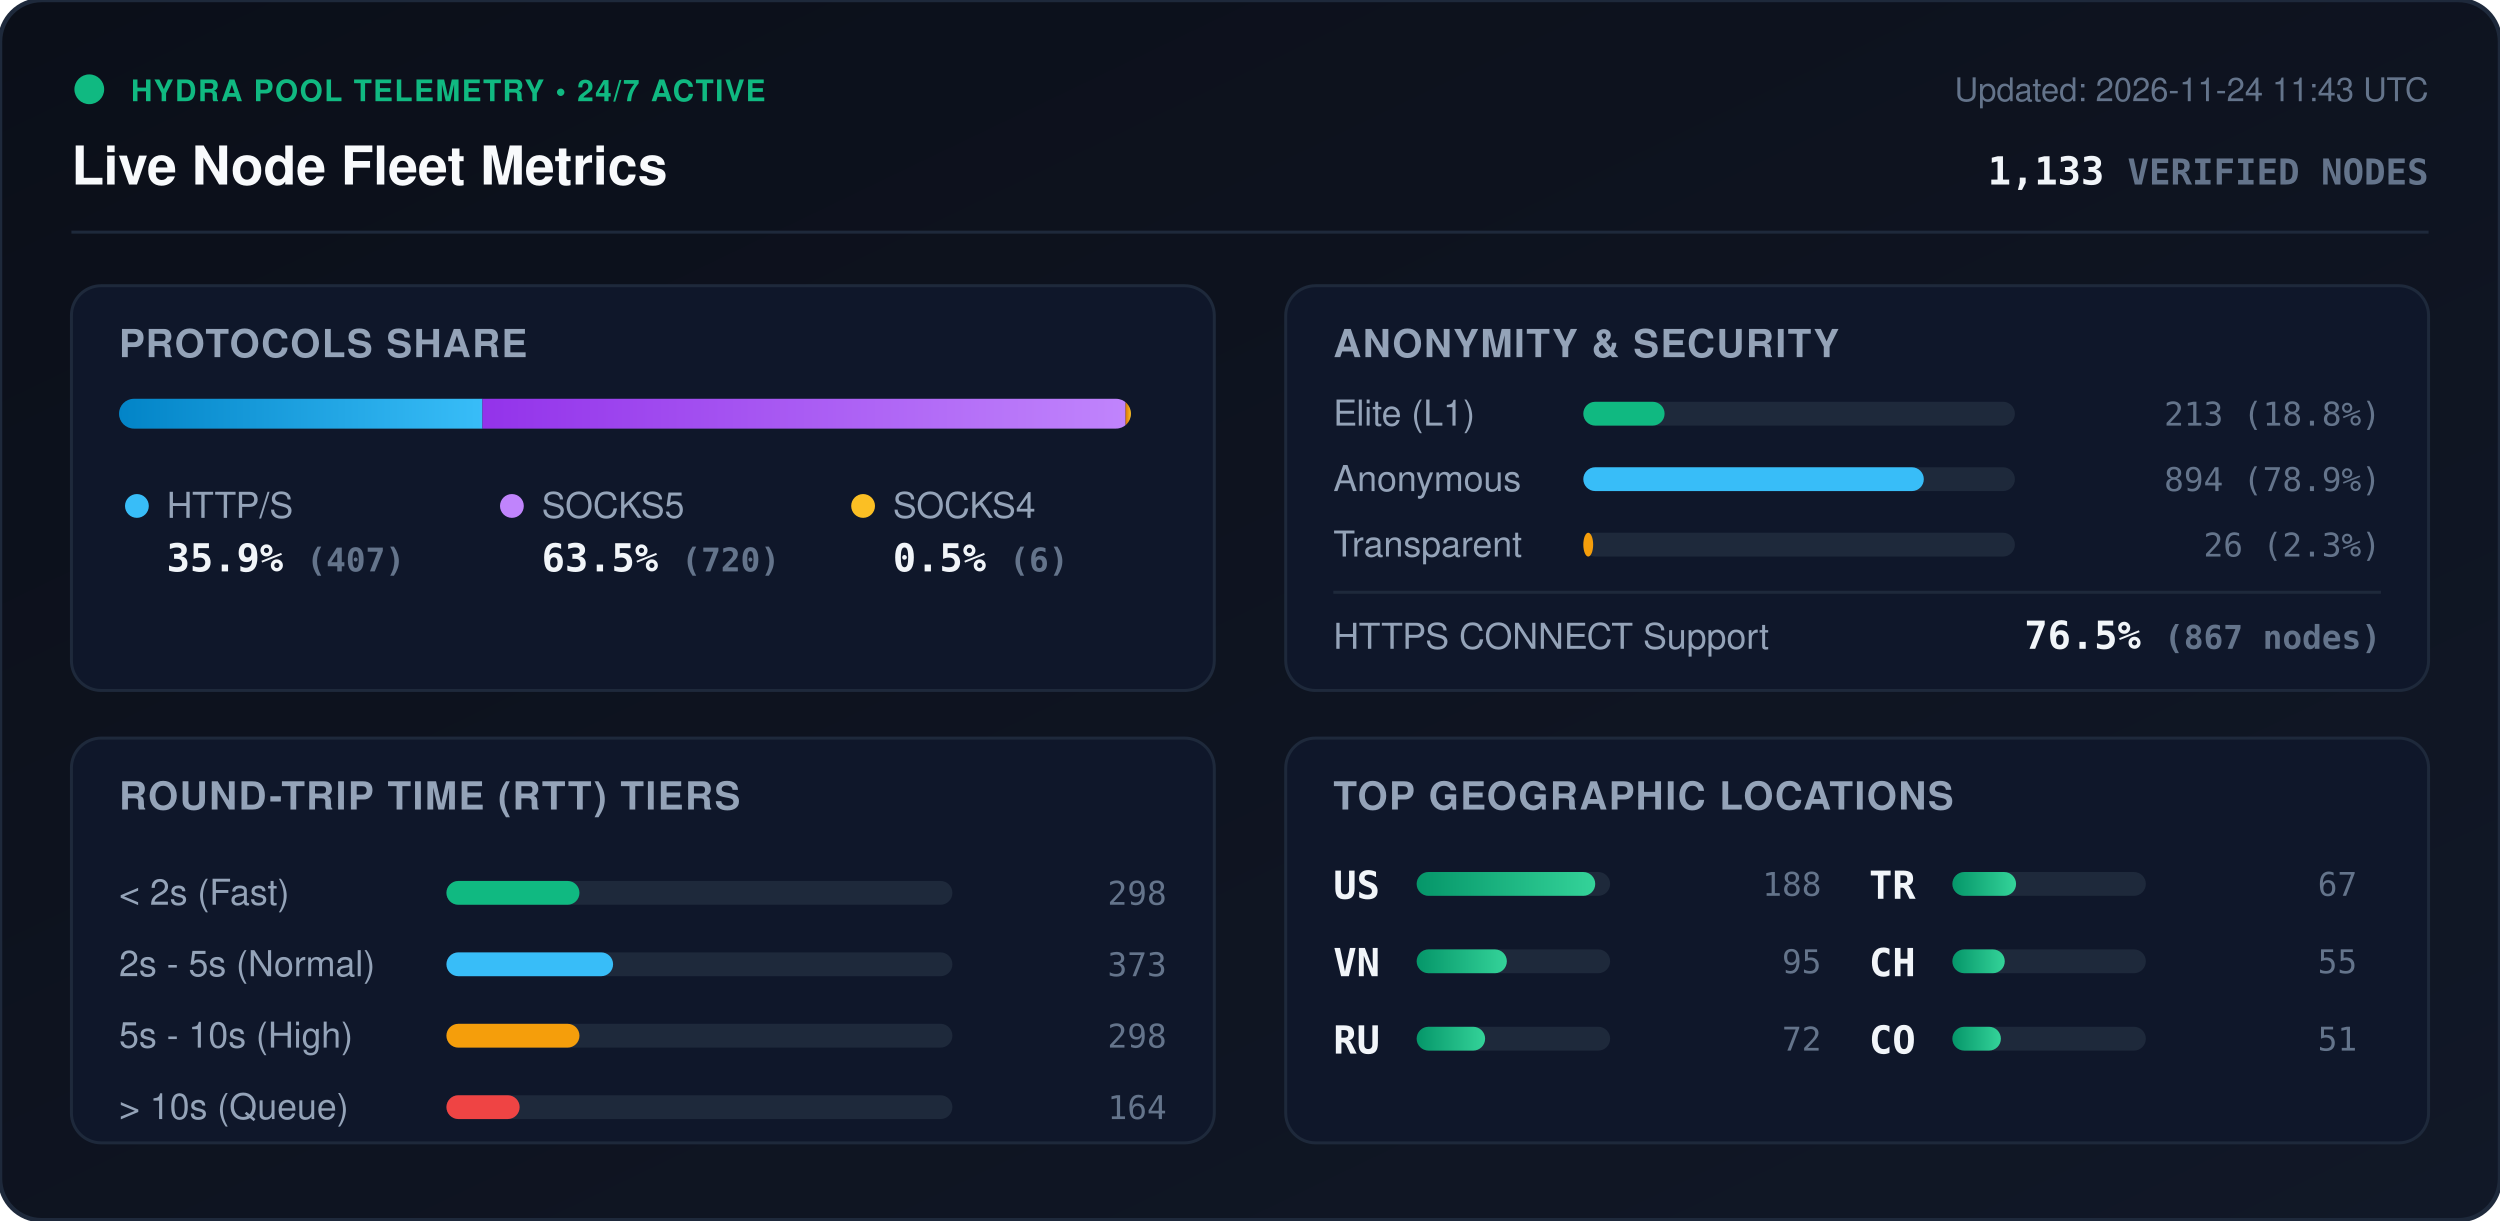
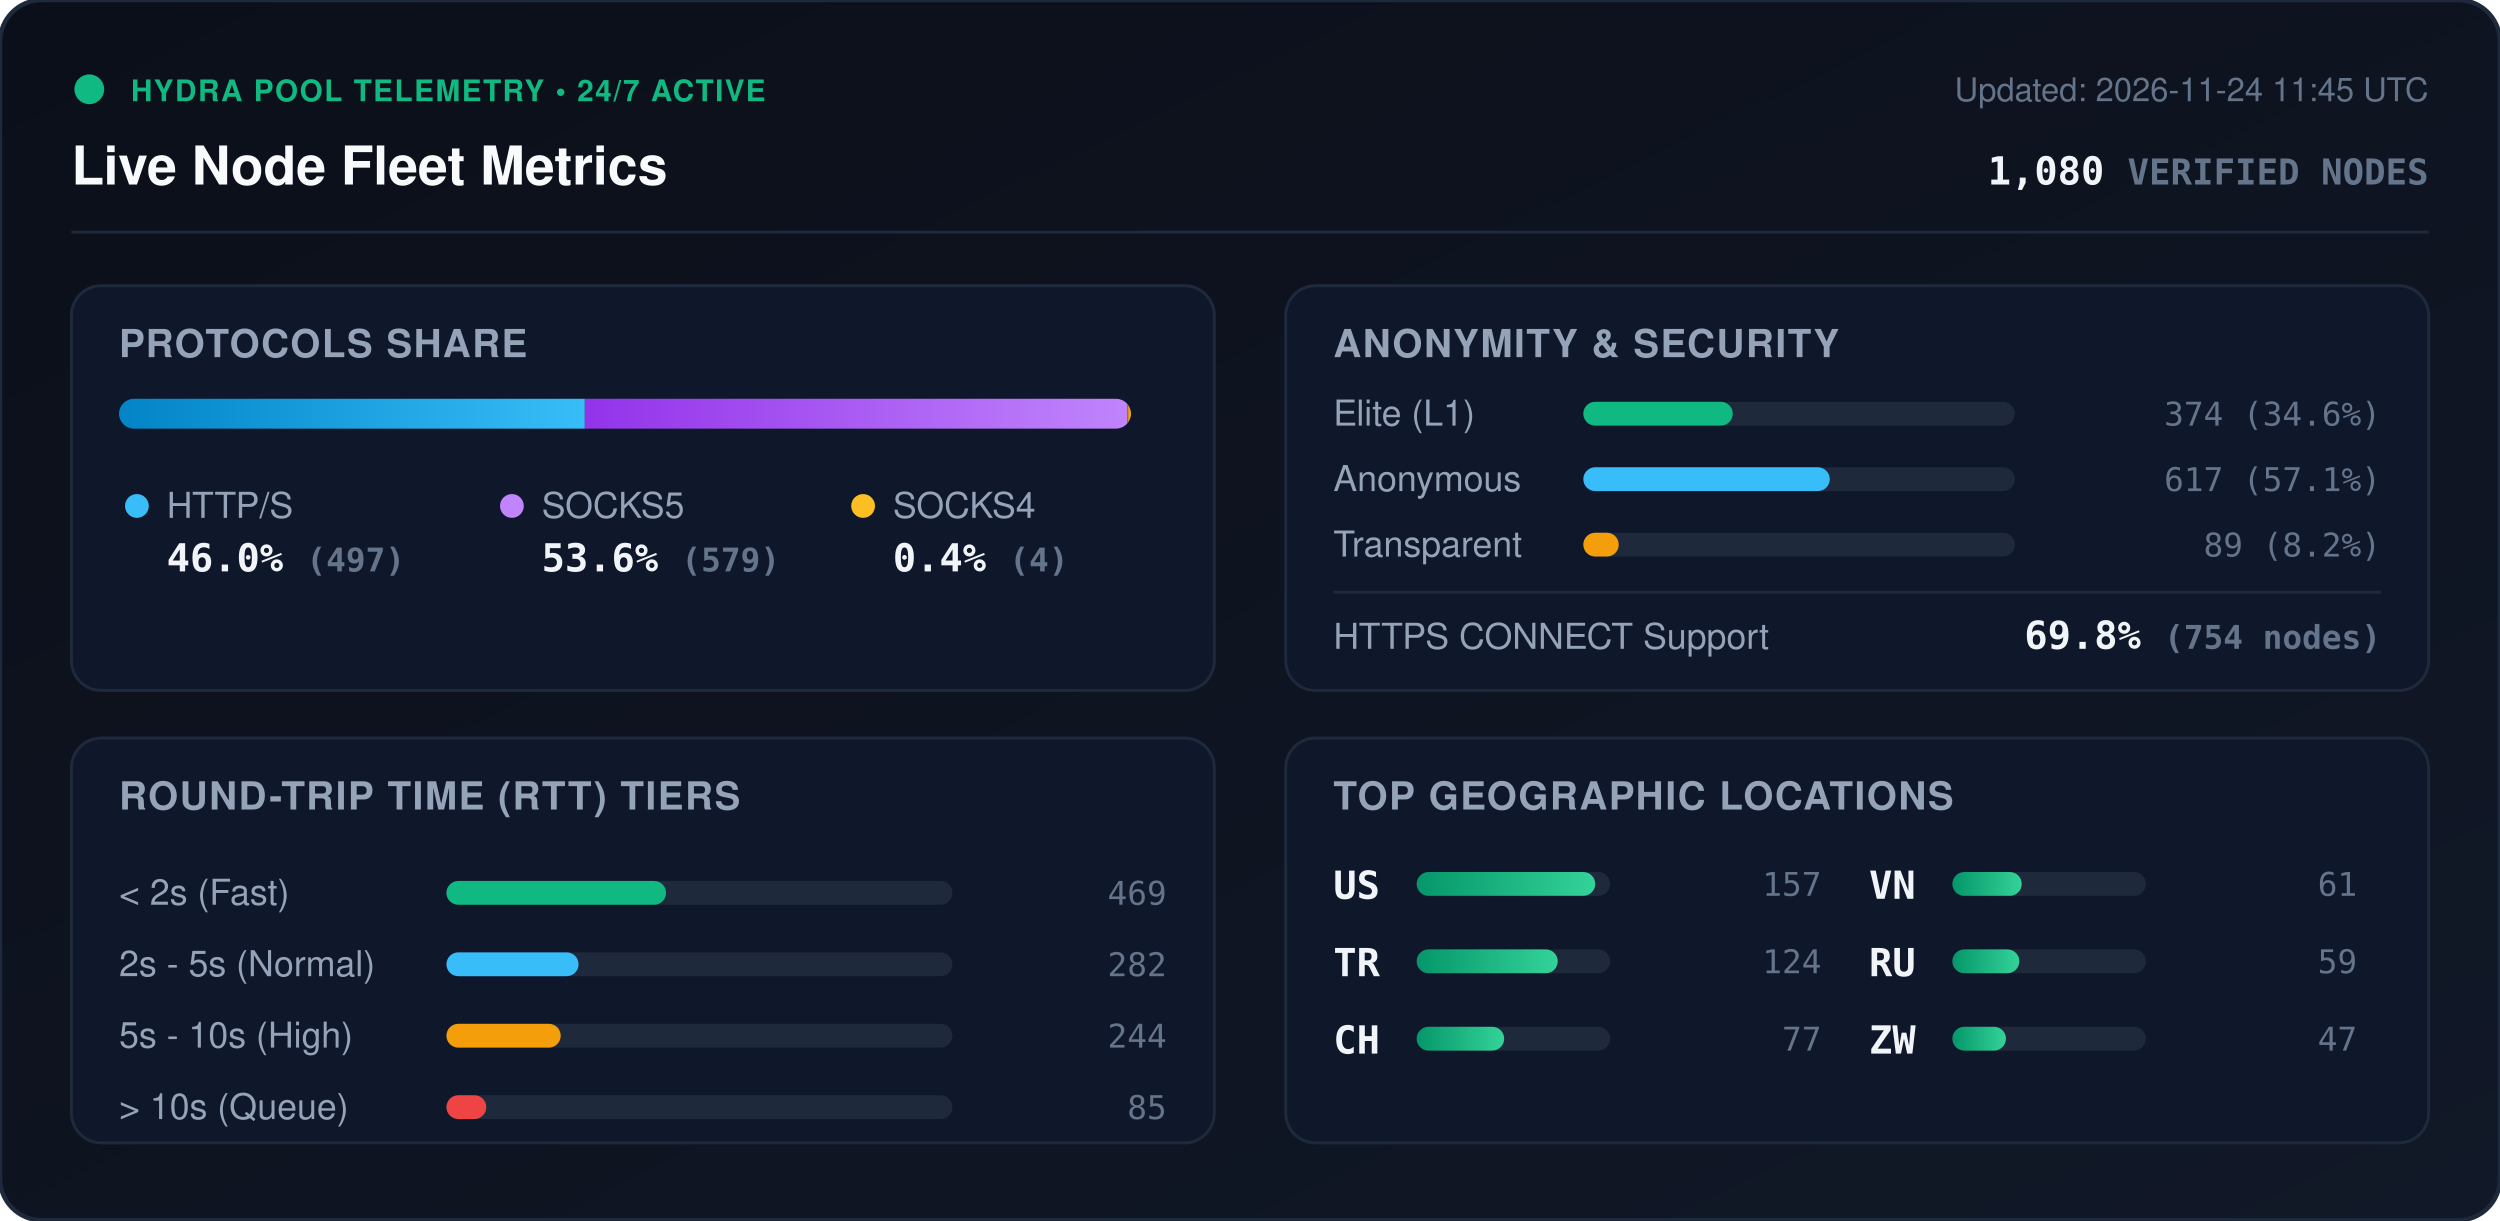
<svg xmlns="http://www.w3.org/2000/svg" viewBox="0 0 840 410" width="840" height="410" style="max-width: 100%; height: auto;">
  <defs>
    <linearGradient id="bg" x1="0%" y1="0%" x2="100%" y2="100%">
      <stop offset="0%" stop-color="#0b0f19" />
      <stop offset="100%" stop-color="#111827" />
    </linearGradient>
    <linearGradient id="bar-http" x1="0%" y1="0%" x2="100%" y2="0%">
      <stop offset="0%" stop-color="#0284c7" />
      <stop offset="100%" stop-color="#38bdf8" />
    </linearGradient>
    <linearGradient id="bar-socks5" x1="0%" y1="0%" x2="100%" y2="0%">
      <stop offset="0%" stop-color="#9333ea" />
      <stop offset="100%" stop-color="#c084fc" />
    </linearGradient>
    <linearGradient id="bar-socks4" x1="0%" y1="0%" x2="100%" y2="0%">
      <stop offset="0%" stop-color="#d97706" />
      <stop offset="100%" stop-color="#fbbf24" />
    </linearGradient>
    <linearGradient id="bar-green" x1="0%" y1="0%" x2="100%" y2="0%">
      <stop offset="0%" stop-color="#059669" />
      <stop offset="100%" stop-color="#34d399" />
    </linearGradient>
    <clipPath id="prog-track-clip">
      <rect width="340.0" height="10" rx="5" />
    </clipPath>
    <style>
      .title { font: 700 18px -apple-system, BlinkMacSystemFont, 'Segoe UI', Helvetica, Arial, sans-serif; fill: #f8fafc; }
      .sub { font: 500 11px -apple-system, BlinkMacSystemFont, 'Segoe UI', Helvetica, Arial, sans-serif; fill: #64748b; }
      .section-hdr { font: 600 13px -apple-system, BlinkMacSystemFont, 'Segoe UI', Helvetica, Arial, sans-serif; fill: #94a3b8; letter-spacing: 0.5px; }
      .metric-val { font: 700 13px -apple-system, BlinkMacSystemFont, 'Segoe UI', Helvetica, Arial, sans-serif; fill: #f1f5f9; }
      .metric-lbl { font: 500 12px -apple-system, BlinkMacSystemFont, 'Segoe UI', Helvetica, Arial, sans-serif; fill: #94a3b8; }
      .badge-txt { font: 700 10px -apple-system, BlinkMacSystemFont, 'Segoe UI', Helvetica, Arial, sans-serif; fill: #10b981; letter-spacing: 0.5px; }
      .mono { font-family: ui-monospace, SFMono-Regular, Menlo, Monaco, Consolas, monospace; }
      .pulse { animation: beacon 2s infinite ease-in-out; }
      @keyframes beacon { 0%, 100% { opacity: 1; } 50% { opacity: 0.35; } }
    </style>
  </defs>
  <rect width="840" height="410" rx="14" fill="url(#bg)" stroke="#1e293b" stroke-width="1.5" />
  <g transform="translate(24, 24)">
    <circle cx="6" cy="6" r="5" fill="#10b981" class="pulse" />
    <text x="20" y="10" class="badge-txt">HYDRA POOL TELEMETRY • 24/7 ACTIVE</text>
    <text x="0" y="38" class="title">Live Node Fleet Metrics</text>
-     <text x="792" y="10" text-anchor="end" class="sub">Updated: 2026-11-24 11:43 UTC</text>
-     <text x="792" y="38" text-anchor="end" class="metric-val mono" fill="#38bdf8">1,133 <tspan font-size="12" fill="#64748b">VERIFIED NODES</tspan>
+     <text x="792" y="10" text-anchor="end" class="sub">Updated: 2026-11-24 11:45 UTC</text>
+     <text x="792" y="38" text-anchor="end" class="metric-val mono" fill="#38bdf8">1,080 <tspan font-size="12" fill="#64748b">VERIFIED NODES</tspan>
    </text>
  </g>
  <line x1="24" y1="78" x2="816" y2="78" stroke="#1e293b" stroke-width="1" />
  <g transform="translate(24, 96)">
    <rect width="384" height="136" rx="10" fill="#0f172a" stroke="#1e293b" />
    <text x="16" y="24" class="section-hdr">PROTOCOLS SHARE</text>
    <g transform="translate(16, 38)">
      <rect width="340.0" height="10" rx="5" fill="#1e293b" />
      <g clip-path="url(#prog-track-clip)">
-         <rect x="0" width="122.1" height="10" fill="url(#bar-http)" />
-         <rect x="122.1" width="216.1" height="10" fill="url(#bar-socks5)" />
-         <rect x="338.2" width="1.8" height="10" fill="url(#bar-socks4)" />
+         <rect x="0" width="156.5" height="10" fill="url(#bar-http)" />
+         <rect x="156.5" width="182.3" height="10" fill="url(#bar-socks5)" />
+         <rect x="338.8" width="1.3" height="10" fill="url(#bar-socks4)" />
      </g>
    </g>
    <g transform="translate(16, 68)">
      <circle cx="6" cy="6" r="4" fill="#38bdf8" />
      <text x="16" y="10" class="metric-lbl">HTTP/S</text>
-       <text x="16" y="28" class="metric-val mono">35.9% <tspan font-size="11" fill="#64748b">(407)</tspan>
+       <text x="16" y="28" class="metric-val mono">46.0% <tspan font-size="11" fill="#64748b">(497)</tspan>
      </text>
      <circle cx="132" cy="6" r="4" fill="#c084fc" />
      <text x="142" y="10" class="metric-lbl">SOCKS5</text>
-       <text x="142" y="28" class="metric-val mono">63.5% <tspan font-size="11" fill="#64748b">(720)</tspan>
+       <text x="142" y="28" class="metric-val mono">53.6% <tspan font-size="11" fill="#64748b">(579)</tspan>
      </text>
      <circle cx="250" cy="6" r="4" fill="#fbbf24" />
      <text x="260" y="10" class="metric-lbl">SOCKS4</text>
-       <text x="260" y="28" class="metric-val mono">0.5% <tspan font-size="11" fill="#64748b">(6)</tspan>
+       <text x="260" y="28" class="metric-val mono">0.4% <tspan font-size="11" fill="#64748b">(4)</tspan>
      </text>
    </g>
  </g>
  <g transform="translate(432, 96)">
    <rect width="384" height="136" rx="10" fill="#0f172a" stroke="#1e293b" />
    <text x="16" y="24" class="section-hdr">ANONYMITY &amp; SECURITY</text>
    <text x="16" y="47" class="metric-lbl">Elite (L1)</text>
    <rect x="100" y="39" width="145.0" height="8" rx="4" fill="#1e293b" />
-     <rect x="100" y="39" width="27.3" height="8" rx="4" fill="#10b981" />
-     <text x="368" y="47" text-anchor="end" class="mono sub" fill="#e2e8f0">213 (18.8%)</text>
+     <rect x="100" y="39" width="50.2" height="8" rx="4" fill="#10b981" />
+     <text x="368" y="47" text-anchor="end" class="mono sub" fill="#e2e8f0">374 (34.6%)</text>
    <text x="16" y="69" class="metric-lbl">Anonymous</text>
    <rect x="100" y="61" width="145.0" height="8" rx="4" fill="#1e293b" />
-     <rect x="100" y="61" width="114.4" height="8" rx="4" fill="#38bdf8" />
-     <text x="368" y="69" text-anchor="end" class="mono sub" fill="#e2e8f0">894 (78.9%)</text>
+     <rect x="100" y="61" width="82.8" height="8" rx="4" fill="#38bdf8" />
+     <text x="368" y="69" text-anchor="end" class="mono sub" fill="#e2e8f0">617 (57.1%)</text>
    <text x="16" y="91" class="metric-lbl">Transparent</text>
    <rect x="100" y="83" width="145.0" height="8" rx="4" fill="#1e293b" />
-     <rect x="100" y="83" width="3.3" height="8" rx="4" fill="#f59e0b" />
-     <text x="368" y="91" text-anchor="end" class="mono sub" fill="#e2e8f0">26 (2.3%)</text>
+     <rect x="100" y="83" width="11.9" height="8" rx="4" fill="#f59e0b" />
+     <text x="368" y="91" text-anchor="end" class="mono sub" fill="#e2e8f0">89 (8.2%)</text>
    <line x1="16" y1="103" x2="368" y2="103" stroke="#1e293b" stroke-width="1" />
    <text x="16" y="122" class="metric-lbl">HTTPS CONNECT Support</text>
-     <text x="368" y="122" text-anchor="end" class="metric-val mono" fill="#34d399">76.5% <tspan font-size="11" fill="#64748b">(867 nodes)</tspan>
+     <text x="368" y="122" text-anchor="end" class="metric-val mono" fill="#34d399">69.8% <tspan font-size="11" fill="#64748b">(754 nodes)</tspan>
    </text>
  </g>
  <g transform="translate(24, 248)">
    <rect width="384" height="136" rx="10" fill="#0f172a" stroke="#1e293b" />
    <text x="16" y="24" class="section-hdr">ROUND-TRIP TIME (RTT) TIERS</text>
    <g transform="translate(16, 42)">
      <text x="0" y="14" class="metric-lbl">&lt; 2s (Fast)</text>
      <rect x="110" y="6" width="170" height="8" rx="4" fill="#1e293b" />
-       <rect x="110" y="6" width="44.7" height="8" rx="4" fill="#10b981" />
-       <text x="352" y="14" text-anchor="end" class="mono sub">298</text>
+       <rect x="110" y="6" width="73.8" height="8" rx="4" fill="#10b981" />
+       <text x="352" y="14" text-anchor="end" class="mono sub">469</text>
      <text x="0" y="38" class="metric-lbl">2s - 5s (Normal)</text>
      <rect x="110" y="30" width="170" height="8" rx="4" fill="#1e293b" />
-       <rect x="110" y="30" width="56.0" height="8" rx="4" fill="#38bdf8" />
-       <text x="352" y="38" text-anchor="end" class="mono sub">373</text>
+       <rect x="110" y="30" width="44.4" height="8" rx="4" fill="#38bdf8" />
+       <text x="352" y="38" text-anchor="end" class="mono sub">282</text>
      <text x="0" y="62" class="metric-lbl">5s - 10s (High)</text>
      <rect x="110" y="54" width="170" height="8" rx="4" fill="#1e293b" />
-       <rect x="110" y="54" width="44.7" height="8" rx="4" fill="#f59e0b" />
-       <text x="352" y="62" text-anchor="end" class="mono sub">298</text>
+       <rect x="110" y="54" width="38.4" height="8" rx="4" fill="#f59e0b" />
+       <text x="352" y="62" text-anchor="end" class="mono sub">244</text>
      <text x="0" y="86" class="metric-lbl">&gt; 10s (Queue)</text>
      <rect x="110" y="78" width="170" height="8" rx="4" fill="#1e293b" />
-       <rect x="110" y="78" width="24.6" height="8" rx="4" fill="#ef4444" />
-       <text x="352" y="86" text-anchor="end" class="mono sub">164</text>
+       <rect x="110" y="78" width="13.4" height="8" rx="4" fill="#ef4444" />
+       <text x="352" y="86" text-anchor="end" class="mono sub">85</text>
    </g>
  </g>
  <g transform="translate(432, 248)">
    <rect width="384" height="136" rx="10" fill="#0f172a" stroke="#1e293b" />
    <text x="16" y="24" class="section-hdr">TOP GEOGRAPHIC LOCATIONS</text>
    <g transform="translate(16, 42)">
      <g transform="translate(0, 0)">
        <text x="0" y="12" class="mono metric-val" font-size="12">US</text>
        <rect x="28" y="3" width="65" height="8" rx="4" fill="#1e293b" />
        <rect x="28" y="3" width="60.0" height="8" rx="4" fill="url(#bar-green)" />
-         <text x="164" y="11" text-anchor="end" class="mono sub">188</text>
+         <text x="164" y="11" text-anchor="end" class="mono sub">157</text>
      </g>
      <g transform="translate(0, 26)">
+         <text x="0" y="12" class="mono metric-val" font-size="12">TR</text>
+         <rect x="28" y="3" width="65" height="8" rx="4" fill="#1e293b" />
+         <rect x="28" y="3" width="47.4" height="8" rx="4" fill="url(#bar-green)" />
+         <text x="164" y="11" text-anchor="end" class="mono sub">124</text>
+       </g>
+       <g transform="translate(0, 52)">
+         <text x="0" y="12" class="mono metric-val" font-size="12">CH</text>
+         <rect x="28" y="3" width="65" height="8" rx="4" fill="#1e293b" />
+         <rect x="28" y="3" width="29.4" height="8" rx="4" fill="url(#bar-green)" />
+         <text x="164" y="11" text-anchor="end" class="mono sub">77</text>
+       </g>
+       <g transform="translate(180, 0)">
        <text x="0" y="12" class="mono metric-val" font-size="12">VN</text>
        <rect x="28" y="3" width="65" height="8" rx="4" fill="#1e293b" />
-         <rect x="28" y="3" width="30.3" height="8" rx="4" fill="url(#bar-green)" />
-         <text x="164" y="11" text-anchor="end" class="mono sub">95</text>
+         <rect x="28" y="3" width="23.3" height="8" rx="4" fill="url(#bar-green)" />
+         <text x="164" y="11" text-anchor="end" class="mono sub">61</text>
      </g>
-       <g transform="translate(0, 52)">
+       <g transform="translate(180, 26)">
        <text x="0" y="12" class="mono metric-val" font-size="12">RU</text>
        <rect x="28" y="3" width="65" height="8" rx="4" fill="#1e293b" />
-         <rect x="28" y="3" width="23.0" height="8" rx="4" fill="url(#bar-green)" />
-         <text x="164" y="11" text-anchor="end" class="mono sub">72</text>
-       </g>
-       <g transform="translate(180, 0)">
-         <text x="0" y="12" class="mono metric-val" font-size="12">TR</text>
-         <rect x="28" y="3" width="65" height="8" rx="4" fill="#1e293b" />
-         <rect x="28" y="3" width="21.4" height="8" rx="4" fill="url(#bar-green)" />
-         <text x="164" y="11" text-anchor="end" class="mono sub">67</text>
-       </g>
-       <g transform="translate(180, 26)">
-         <text x="0" y="12" class="mono metric-val" font-size="12">CH</text>
-         <rect x="28" y="3" width="65" height="8" rx="4" fill="#1e293b" />
-         <rect x="28" y="3" width="17.6" height="8" rx="4" fill="url(#bar-green)" />
-         <text x="164" y="11" text-anchor="end" class="mono sub">55</text>
+         <rect x="28" y="3" width="22.5" height="8" rx="4" fill="url(#bar-green)" />
+         <text x="164" y="11" text-anchor="end" class="mono sub">59</text>
      </g>
      <g transform="translate(180, 52)">
-         <text x="0" y="12" class="mono metric-val" font-size="12">CO</text>
+         <text x="0" y="12" class="mono metric-val" font-size="12">ZW</text>
        <rect x="28" y="3" width="65" height="8" rx="4" fill="#1e293b" />
-         <rect x="28" y="3" width="16.3" height="8" rx="4" fill="url(#bar-green)" />
-         <text x="164" y="11" text-anchor="end" class="mono sub">51</text>
+         <rect x="28" y="3" width="18.0" height="8" rx="4" fill="url(#bar-green)" />
+         <text x="164" y="11" text-anchor="end" class="mono sub">47</text>
      </g>
    </g>
  </g>
</svg>
